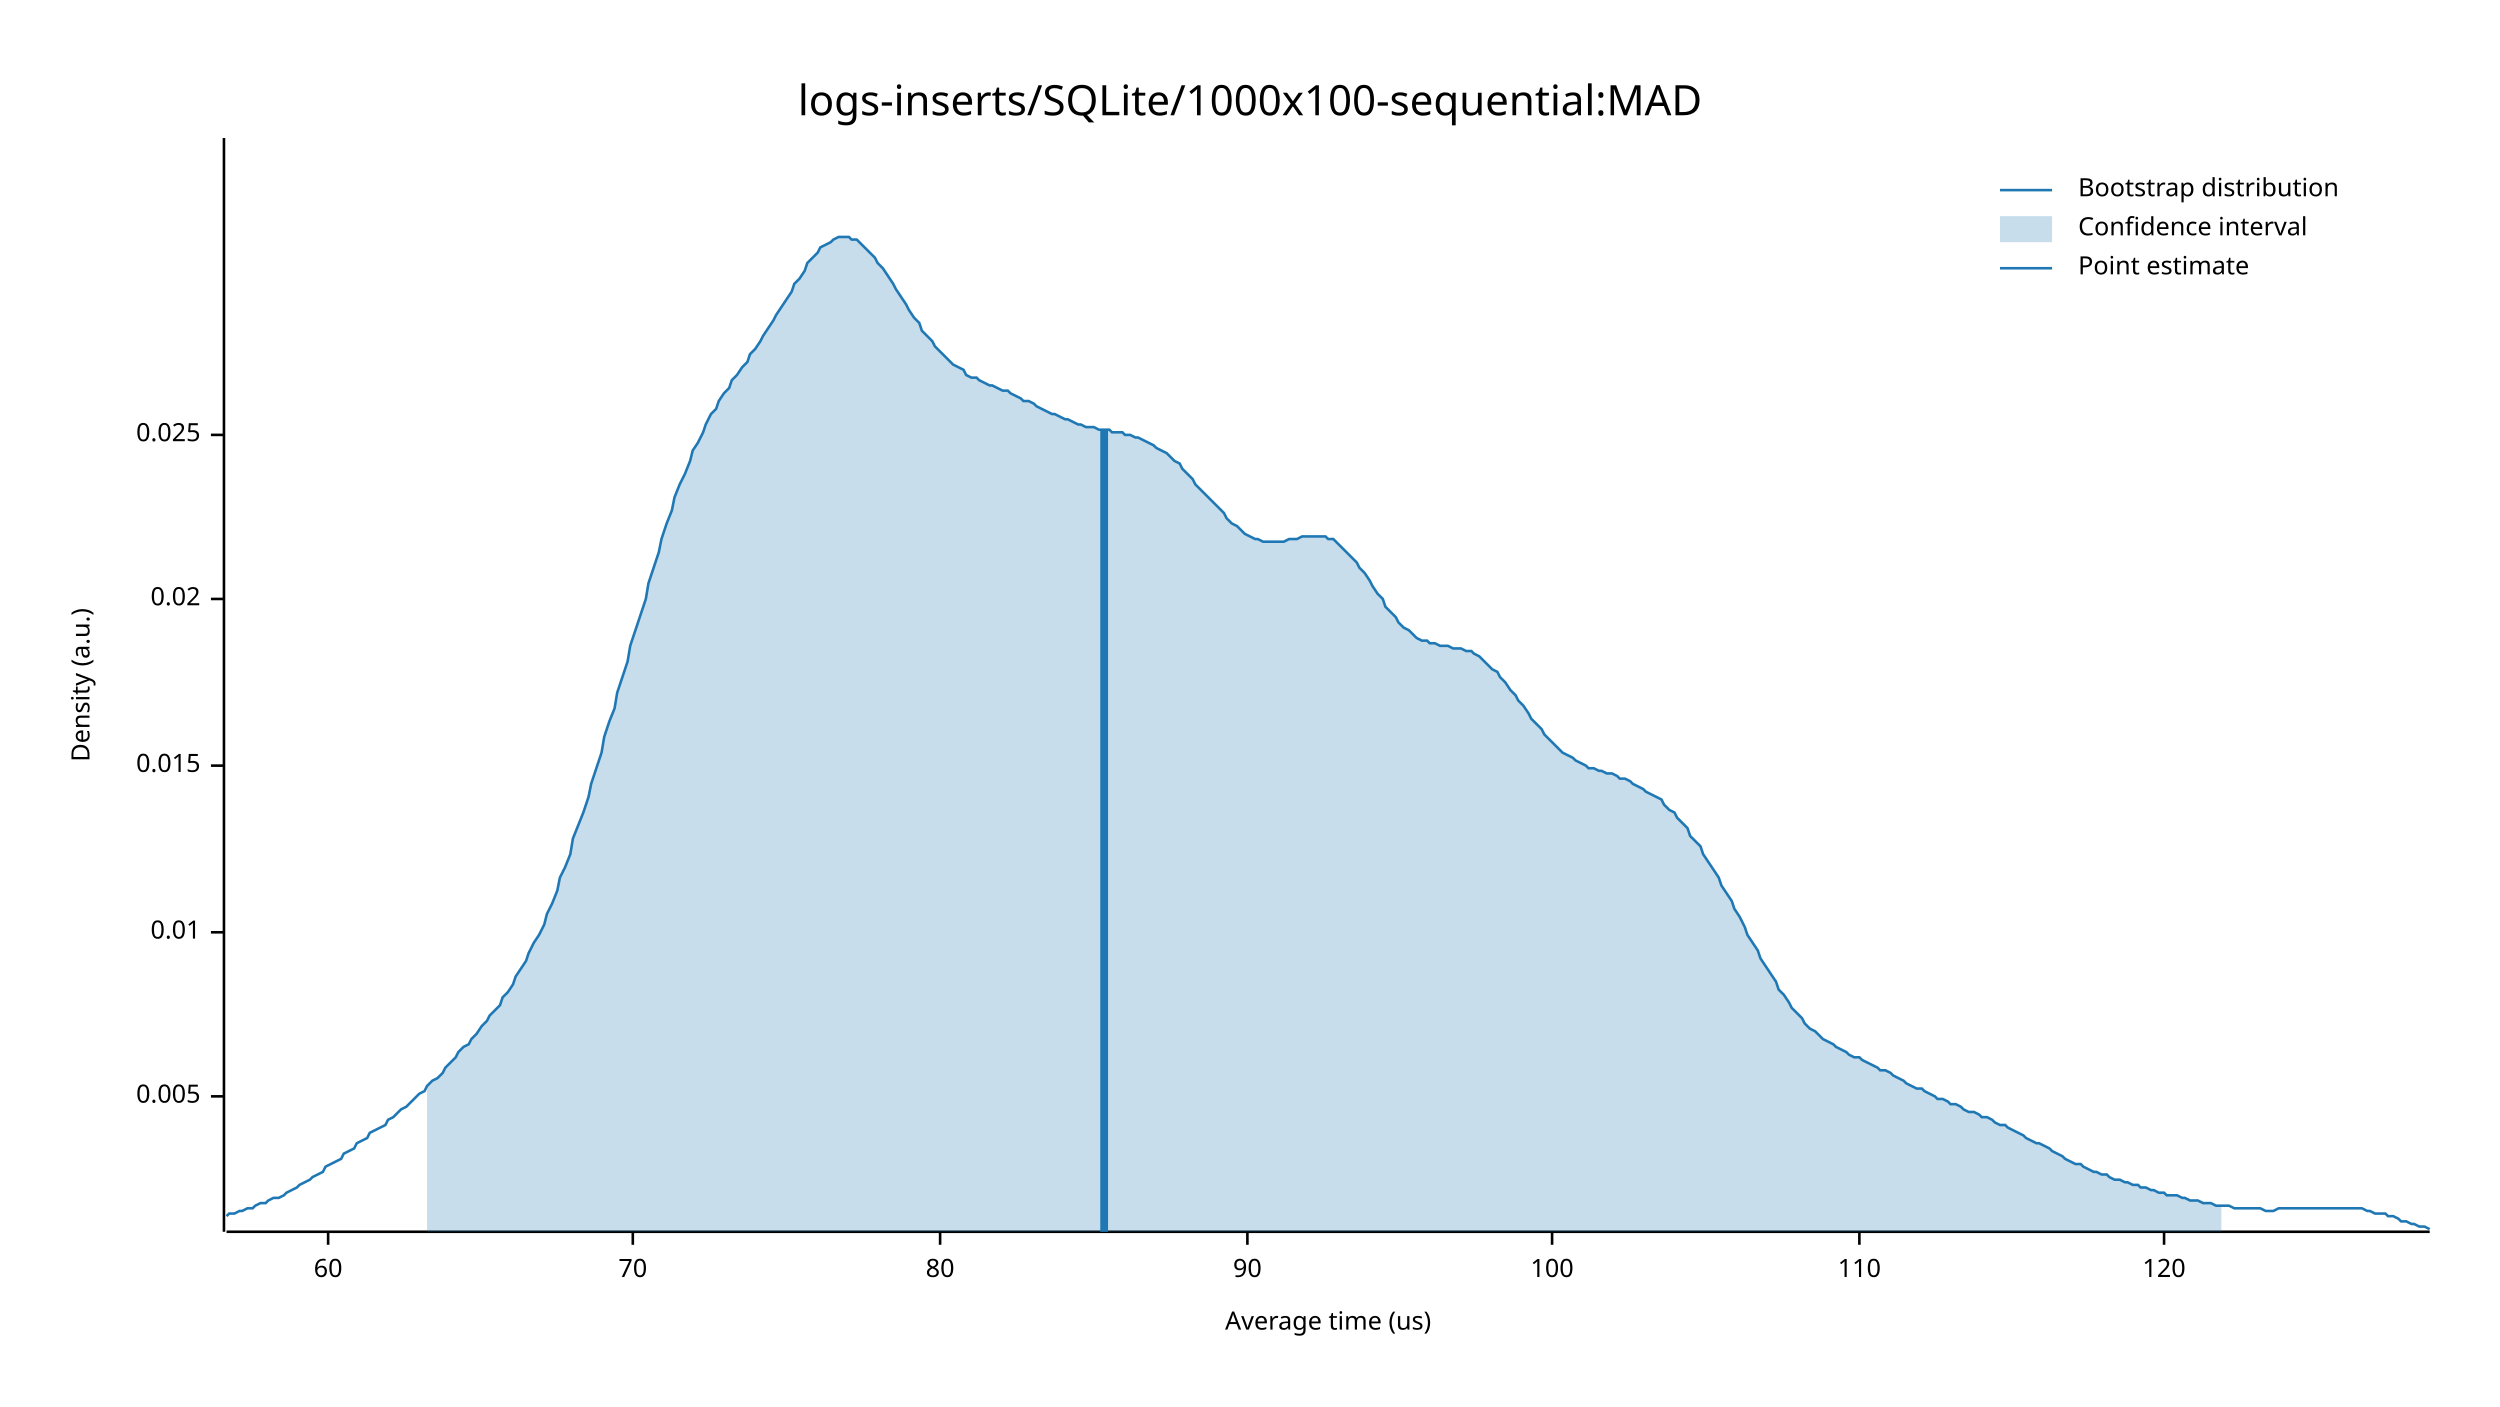
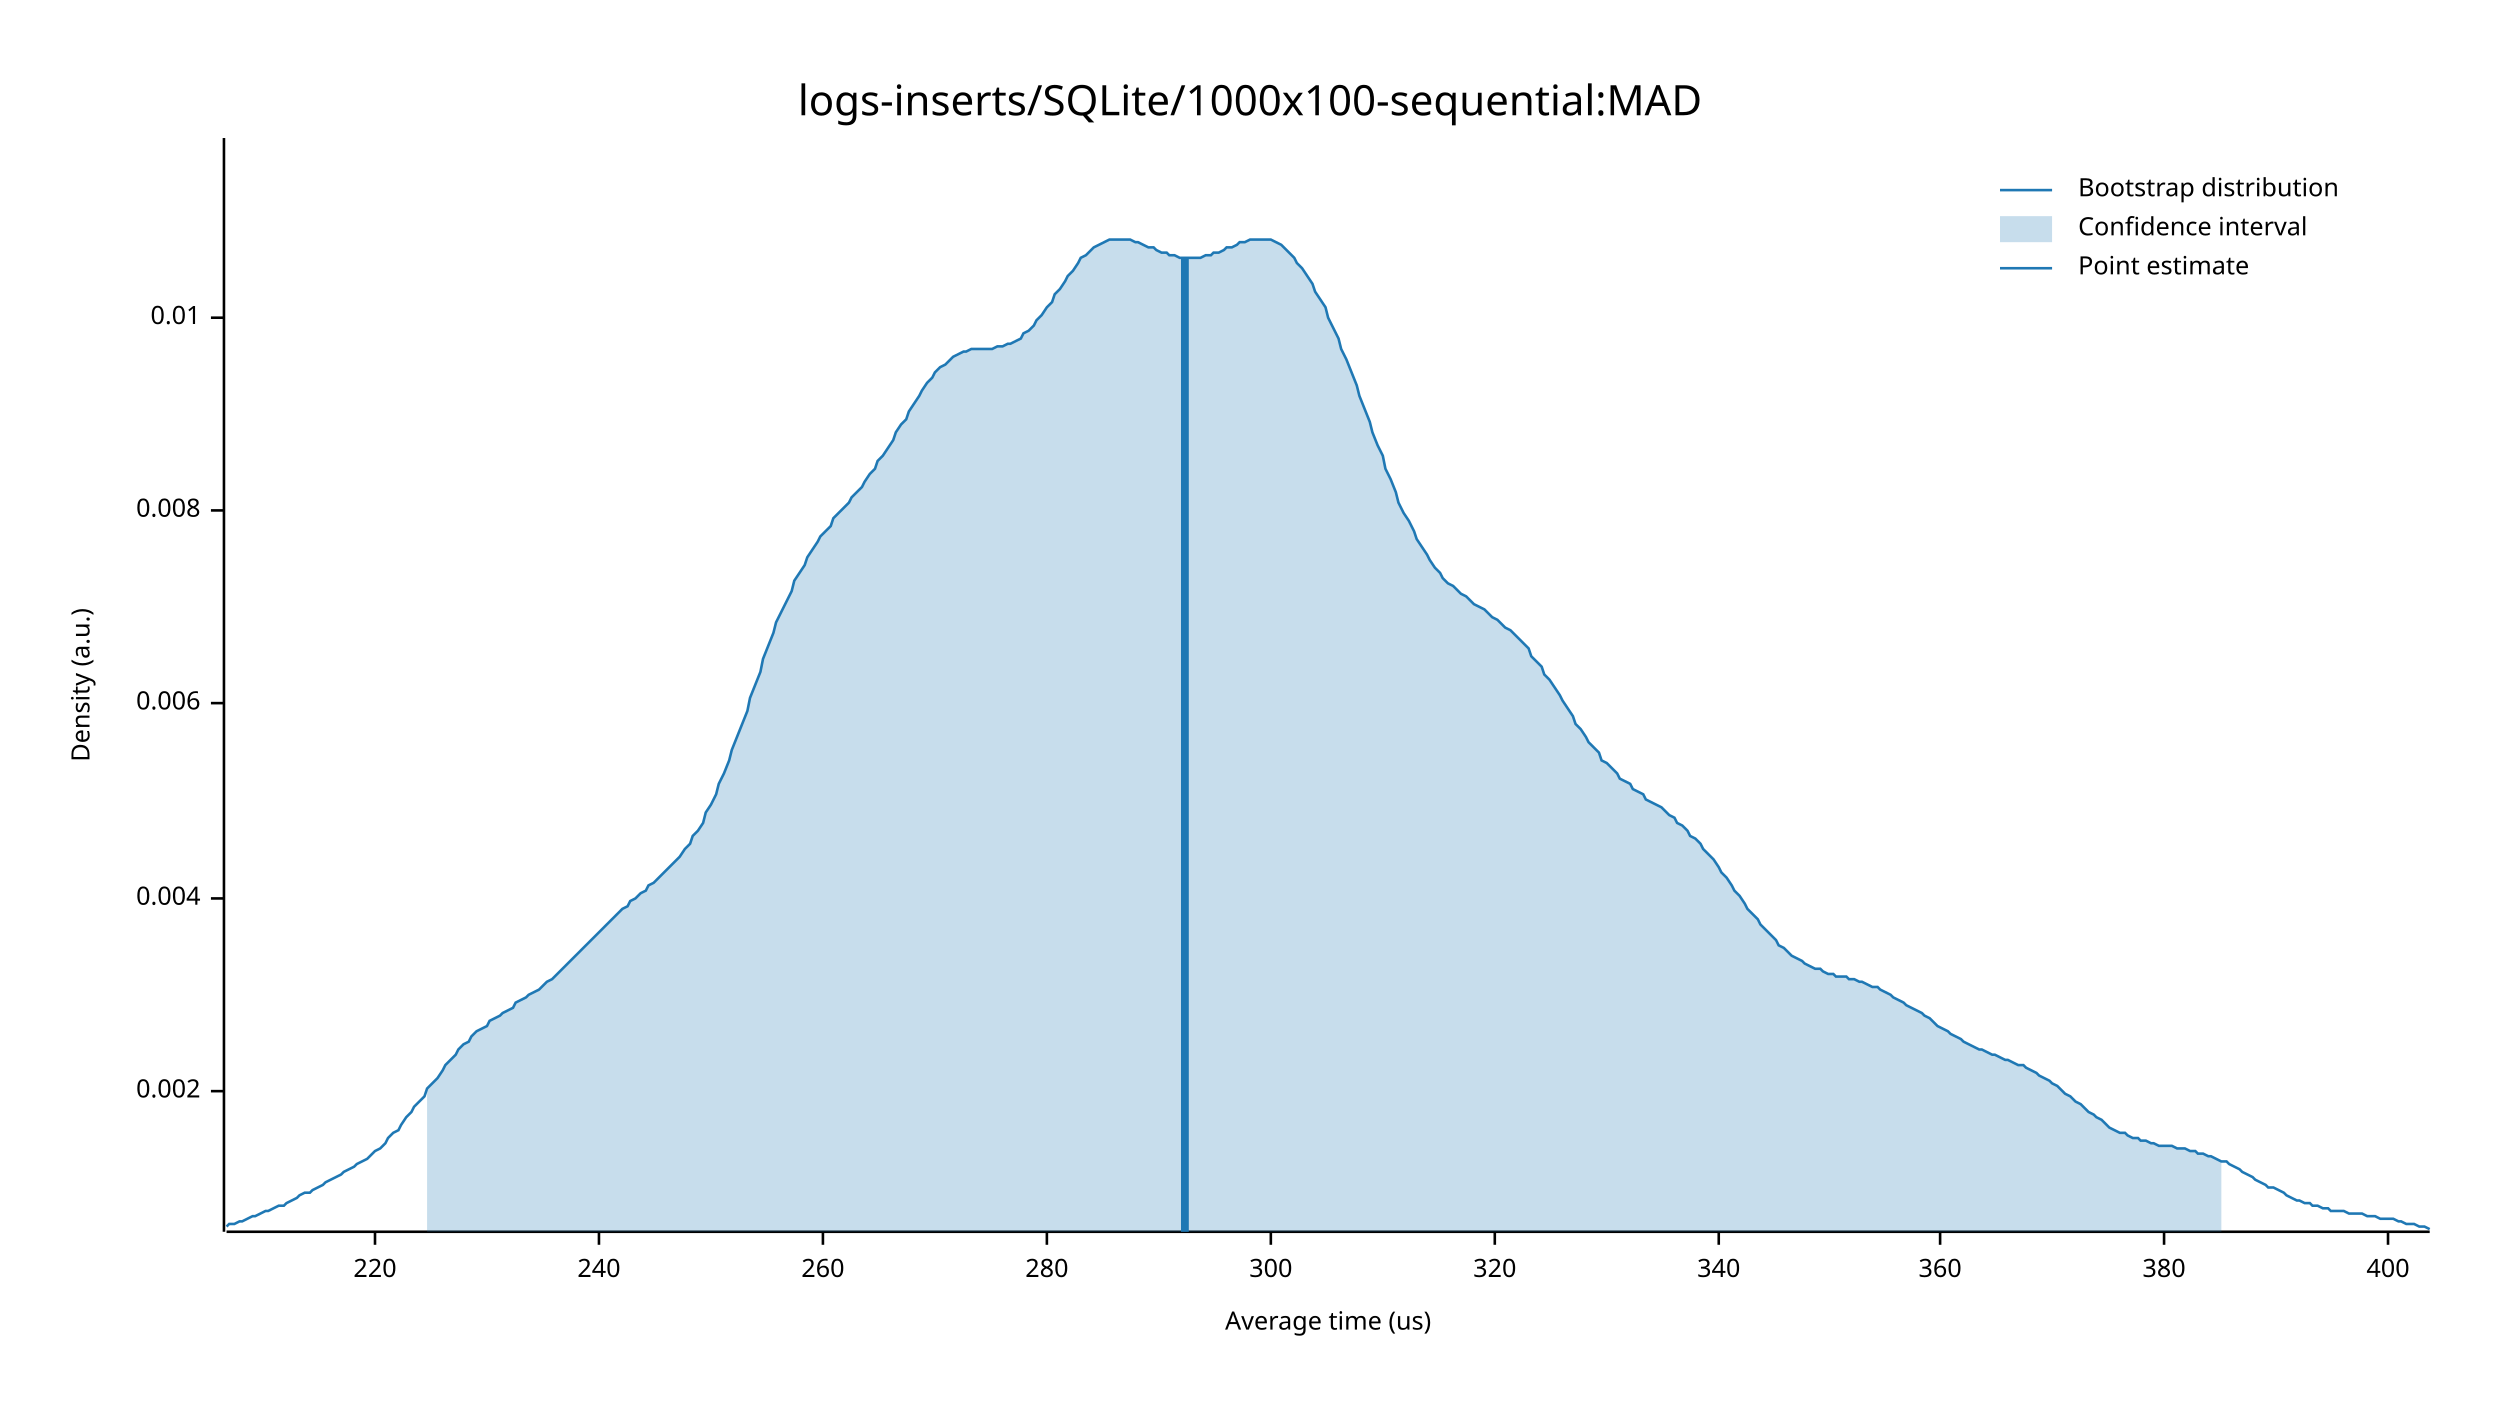
<svg xmlns="http://www.w3.org/2000/svg" width="960" height="540" viewBox="0 0 960 540">
  <text x="480" y="32" dy="0.76em" text-anchor="middle" font-family="sans-serif" font-size="16.129" opacity="1" fill="#000000">
logs-inserts/SQLite/1000x100-sequential:MAD
</text>
  <text x="27" y="263" dy="0.76em" text-anchor="middle" font-family="sans-serif" font-size="9.677" opacity="1" fill="#000000" transform="rotate(270, 27, 263)">
Density (a.u.)
</text>
  <text x="510" y="513" dy="-0.5ex" text-anchor="middle" font-family="sans-serif" font-size="9.677" opacity="1" fill="#000000">
Average time (us)
</text>
  <polyline fill="none" opacity="1" stroke="#000000" stroke-width="1" points="86,53 86,473 " />
-   <text x="77" y="421" dy="0.5ex" text-anchor="end" font-family="sans-serif" font-size="9.677" opacity="1" fill="#000000">
- 0.005
+   <text x="77" y="419" dy="0.5ex" text-anchor="end" font-family="sans-serif" font-size="9.677" opacity="1" fill="#000000">
+ 0.002
</text>
-   <polyline fill="none" opacity="1" stroke="#000000" stroke-width="1" points="81,421 86,421 " />
-   <text x="77" y="358" dy="0.5ex" text-anchor="end" font-family="sans-serif" font-size="9.677" opacity="1" fill="#000000">
+   <polyline fill="none" opacity="1" stroke="#000000" stroke-width="1" points="81,419 86,419 " />
+   <text x="77" y="345" dy="0.5ex" text-anchor="end" font-family="sans-serif" font-size="9.677" opacity="1" fill="#000000">
+ 0.004
+ </text>
+   <polyline fill="none" opacity="1" stroke="#000000" stroke-width="1" points="81,345 86,345 " />
+   <text x="77" y="270" dy="0.5ex" text-anchor="end" font-family="sans-serif" font-size="9.677" opacity="1" fill="#000000">
+ 0.006
+ </text>
+   <polyline fill="none" opacity="1" stroke="#000000" stroke-width="1" points="81,270 86,270 " />
+   <text x="77" y="196" dy="0.5ex" text-anchor="end" font-family="sans-serif" font-size="9.677" opacity="1" fill="#000000">
+ 0.008
+ </text>
+   <polyline fill="none" opacity="1" stroke="#000000" stroke-width="1" points="81,196 86,196 " />
+   <text x="77" y="122" dy="0.5ex" text-anchor="end" font-family="sans-serif" font-size="9.677" opacity="1" fill="#000000">
0.01
</text>
-   <polyline fill="none" opacity="1" stroke="#000000" stroke-width="1" points="81,358 86,358 " />
-   <text x="77" y="294" dy="0.5ex" text-anchor="end" font-family="sans-serif" font-size="9.677" opacity="1" fill="#000000">
- 0.015
+   <polyline fill="none" opacity="1" stroke="#000000" stroke-width="1" points="81,122 86,122 " />
+   <polyline fill="none" opacity="1" stroke="#000000" stroke-width="1" points="87,473 933,473 " />
+   <text x="144" y="483" dy="0.76em" text-anchor="middle" font-family="sans-serif" font-size="9.677" opacity="1" fill="#000000">
+ 220
</text>
-   <polyline fill="none" opacity="1" stroke="#000000" stroke-width="1" points="81,294 86,294 " />
-   <text x="77" y="230" dy="0.5ex" text-anchor="end" font-family="sans-serif" font-size="9.677" opacity="1" fill="#000000">
- 0.02
+   <polyline fill="none" opacity="1" stroke="#000000" stroke-width="1" points="144,473 144,478 " />
+   <text x="230" y="483" dy="0.76em" text-anchor="middle" font-family="sans-serif" font-size="9.677" opacity="1" fill="#000000">
+ 240
</text>
-   <polyline fill="none" opacity="1" stroke="#000000" stroke-width="1" points="81,230 86,230 " />
-   <text x="77" y="167" dy="0.5ex" text-anchor="end" font-family="sans-serif" font-size="9.677" opacity="1" fill="#000000">
- 0.025
+   <polyline fill="none" opacity="1" stroke="#000000" stroke-width="1" points="230,473 230,478 " />
+   <text x="316" y="483" dy="0.76em" text-anchor="middle" font-family="sans-serif" font-size="9.677" opacity="1" fill="#000000">
+ 260
</text>
-   <polyline fill="none" opacity="1" stroke="#000000" stroke-width="1" points="81,167 86,167 " />
-   <polyline fill="none" opacity="1" stroke="#000000" stroke-width="1" points="87,473 933,473 " />
-   <text x="126" y="483" dy="0.76em" text-anchor="middle" font-family="sans-serif" font-size="9.677" opacity="1" fill="#000000">
- 60
+   <polyline fill="none" opacity="1" stroke="#000000" stroke-width="1" points="316,473 316,478 " />
+   <text x="402" y="483" dy="0.76em" text-anchor="middle" font-family="sans-serif" font-size="9.677" opacity="1" fill="#000000">
+ 280
</text>
-   <polyline fill="none" opacity="1" stroke="#000000" stroke-width="1" points="126,473 126,478 " />
-   <text x="243" y="483" dy="0.76em" text-anchor="middle" font-family="sans-serif" font-size="9.677" opacity="1" fill="#000000">
- 70
+   <polyline fill="none" opacity="1" stroke="#000000" stroke-width="1" points="402,473 402,478 " />
+   <text x="488" y="483" dy="0.76em" text-anchor="middle" font-family="sans-serif" font-size="9.677" opacity="1" fill="#000000">
+ 300
</text>
-   <polyline fill="none" opacity="1" stroke="#000000" stroke-width="1" points="243,473 243,478 " />
-   <text x="361" y="483" dy="0.76em" text-anchor="middle" font-family="sans-serif" font-size="9.677" opacity="1" fill="#000000">
- 80
+   <polyline fill="none" opacity="1" stroke="#000000" stroke-width="1" points="488,473 488,478 " />
+   <text x="574" y="483" dy="0.76em" text-anchor="middle" font-family="sans-serif" font-size="9.677" opacity="1" fill="#000000">
+ 320
</text>
-   <polyline fill="none" opacity="1" stroke="#000000" stroke-width="1" points="361,473 361,478 " />
-   <text x="479" y="483" dy="0.76em" text-anchor="middle" font-family="sans-serif" font-size="9.677" opacity="1" fill="#000000">
- 90
+   <polyline fill="none" opacity="1" stroke="#000000" stroke-width="1" points="574,473 574,478 " />
+   <text x="660" y="483" dy="0.76em" text-anchor="middle" font-family="sans-serif" font-size="9.677" opacity="1" fill="#000000">
+ 340
</text>
-   <polyline fill="none" opacity="1" stroke="#000000" stroke-width="1" points="479,473 479,478 " />
-   <text x="596" y="483" dy="0.76em" text-anchor="middle" font-family="sans-serif" font-size="9.677" opacity="1" fill="#000000">
- 100
+   <polyline fill="none" opacity="1" stroke="#000000" stroke-width="1" points="660,473 660,478 " />
+   <text x="745" y="483" dy="0.76em" text-anchor="middle" font-family="sans-serif" font-size="9.677" opacity="1" fill="#000000">
+ 360
</text>
-   <polyline fill="none" opacity="1" stroke="#000000" stroke-width="1" points="596,473 596,478 " />
-   <text x="714" y="483" dy="0.76em" text-anchor="middle" font-family="sans-serif" font-size="9.677" opacity="1" fill="#000000">
- 110
- </text>
-   <polyline fill="none" opacity="1" stroke="#000000" stroke-width="1" points="714,473 714,478 " />
+   <polyline fill="none" opacity="1" stroke="#000000" stroke-width="1" points="745,473 745,478 " />
  <text x="831" y="483" dy="0.76em" text-anchor="middle" font-family="sans-serif" font-size="9.677" opacity="1" fill="#000000">
- 120
+ 380
</text>
  <polyline fill="none" opacity="1" stroke="#000000" stroke-width="1" points="831,473 831,478 " />
-   <polyline fill="none" opacity="1" stroke="#1F78B4" stroke-width="1" points="87,467 88,466 90,466 92,465 93,465 95,464 97,464 98,463 100,462 102,462 103,461 105,460 107,460 109,459 110,458 112,457 114,456 115,455 117,454 119,453 120,452 122,451 124,450 125,448 127,447 129,446 131,445 132,443 134,442 136,441 137,439 139,438 141,437 142,435 144,434 146,433 148,432 149,430 151,429 153,427 154,426 156,425 158,423 159,422 161,420 163,419 164,417 166,415 168,414 170,412 171,410 173,408 175,406 176,404 178,402 180,401 181,399 183,397 185,394 187,392 188,390 190,388 192,386 193,383 195,381 197,378 198,375 200,372 202,369 203,366 205,362 207,359 209,355 210,351 212,347 214,342 215,337 217,333 219,328 220,322 222,317 224,312 226,306 227,301 229,295 231,289 232,283 234,277 236,272 237,266 239,260 241,254 242,248 244,242 246,236 248,230 249,224 251,218 253,212 254,207 256,201 258,196 259,191 261,186 263,182 265,177 266,173 268,170 270,166 271,163 273,159 275,157 276,154 278,151 280,149 281,146 283,144 285,141 287,139 288,136 290,134 292,131 293,129 295,126 297,123 298,121 300,118 302,115 304,112 305,109 307,107 309,104 310,101 312,99 314,97 315,95 317,94 319,93 320,92 322,91 324,91 326,91 327,92 329,92 331,94 332,95 334,97 336,99 337,101 339,103 341,106 343,109 344,111 346,114 348,117 349,119 351,122 353,124 354,127 356,129 358,131 359,133 361,135 363,137 365,139 366,140 368,141 370,142 371,144 373,145 375,145 376,146 378,147 380,148 381,148 383,149 385,150 387,150 388,151 390,152 392,153 393,154 395,154 397,155 398,156 400,157 402,158 404,159 405,159 407,160 409,161 410,161 412,162 414,163 415,163 417,164 419,164 420,164 422,165 424,165 426,165 427,166 429,166 431,166 432,167 434,167 436,168 437,168 439,169 441,170 443,171 444,172 446,173 448,174 449,175 451,177 453,178 454,180 456,182 458,184 459,186 461,188 463,190 465,192 466,193 468,195 470,197 471,199 473,201 475,202 476,203 478,205 480,206 482,207 483,207 485,208 487,208 488,208 490,208 492,208 493,208 495,207 497,207 498,207 500,206 502,206 504,206 505,206 507,206 509,206 510,207 512,207 514,209 515,210 517,212 519,214 521,216 522,218 524,220 526,223 527,225 529,228 531,230 532,233 534,235 536,237 537,239 539,241 541,242 543,244 544,245 546,246 548,246 549,247 551,247 553,248 554,248 556,248 558,249 560,249 561,249 563,250 565,250 566,251 568,252 570,254 571,255 573,257 575,258 576,260 578,262 580,265 582,267 583,269 585,271 587,274 588,276 590,278 592,280 593,282 595,284 597,286 599,288 600,289 602,290 604,291 605,292 607,293 609,294 610,295 612,295 614,296 615,296 617,297 619,297 621,298 622,299 624,299 626,300 627,301 629,302 631,303 632,304 634,305 636,306 638,307 639,309 641,311 643,312 644,314 646,316 648,318 649,321 651,323 653,325 654,328 656,331 658,334 660,337 661,340 663,343 665,346 666,349 668,352 670,356 671,359 673,362 675,365 676,368 678,371 680,374 682,377 683,380 685,382 687,385 688,387 690,389 692,391 693,393 695,395 697,396 699,398 700,399 702,400 704,401 705,402 707,403 709,404 710,405 712,406 714,406 715,407 717,408 719,409 721,410 722,411 724,411 726,412 727,413 729,414 731,415 732,416 734,417 736,418 738,418 739,419 741,420 743,421 744,422 746,422 748,423 749,424 751,424 753,425 754,426 756,427 758,427 760,428 761,429 763,429 765,430 766,431 768,432 770,432 771,433 773,434 775,435 777,436 778,437 780,438 782,439 783,439 785,440 787,441 788,442 790,443 792,444 793,445 795,446 797,447 799,447 800,448 802,449 804,450 805,450 807,451 809,451 810,452 812,453 814,453 816,454 817,454 819,455 821,455 822,456 824,456 826,457 827,457 829,458 831,458 832,459 834,459 836,459 838,460 839,460 841,461 843,461 844,461 846,462 848,462 849,462 851,463 853,463 855,463 856,463 858,464 860,464 861,464 863,464 865,464 866,464 868,464 870,465 871,465 873,465 875,464 877,464 878,464 880,464 882,464 883,464 885,464 887,464 888,464 890,464 892,464 894,464 895,464 897,464 899,464 900,464 902,464 904,464 905,464 907,464 909,465 910,465 912,466 914,466 916,466 917,467 919,467 921,468 922,469 924,469 926,470 927,470 929,471 931,471 933,472 " />
-   <polygon opacity="0.25" fill="#1F78B4" points="164,417 166,415 168,414 170,412 171,410 173,408 175,406 176,404 178,402 180,401 181,399 183,397 185,394 187,392 188,390 190,388 192,386 193,383 195,381 197,378 198,375 200,372 202,369 203,366 205,362 207,359 209,355 210,351 212,347 214,342 215,337 217,333 219,328 220,322 222,317 224,312 226,306 227,301 229,295 231,289 232,283 234,277 236,272 237,266 239,260 241,254 242,248 244,242 246,236 248,230 249,224 251,218 253,212 254,207 256,201 258,196 259,191 261,186 263,182 265,177 266,173 268,170 270,166 271,163 273,159 275,157 276,154 278,151 280,149 281,146 283,144 285,141 287,139 288,136 290,134 292,131 293,129 295,126 297,123 298,121 300,118 302,115 304,112 305,109 307,107 309,104 310,101 312,99 314,97 315,95 317,94 319,93 320,92 322,91 324,91 326,91 327,92 329,92 331,94 332,95 334,97 336,99 337,101 339,103 341,106 343,109 344,111 346,114 348,117 349,119 351,122 353,124 354,127 356,129 358,131 359,133 361,135 363,137 365,139 366,140 368,141 370,142 371,144 373,145 375,145 376,146 378,147 380,148 381,148 383,149 385,150 387,150 388,151 390,152 392,153 393,154 395,154 397,155 398,156 400,157 402,158 404,159 405,159 407,160 409,161 410,161 412,162 414,163 415,163 417,164 419,164 420,164 422,165 424,165 426,165 427,166 429,166 431,166 432,167 434,167 436,168 437,168 439,169 441,170 443,171 444,172 446,173 448,174 449,175 451,177 453,178 454,180 456,182 458,184 459,186 461,188 463,190 465,192 466,193 468,195 470,197 471,199 473,201 475,202 476,203 478,205 480,206 482,207 483,207 485,208 487,208 488,208 490,208 492,208 493,208 495,207 497,207 498,207 500,206 502,206 504,206 505,206 507,206 509,206 510,207 512,207 514,209 515,210 517,212 519,214 521,216 522,218 524,220 526,223 527,225 529,228 531,230 532,233 534,235 536,237 537,239 539,241 541,242 543,244 544,245 546,246 548,246 549,247 551,247 553,248 554,248 556,248 558,249 560,249 561,249 563,250 565,250 566,251 568,252 570,254 571,255 573,257 575,258 576,260 578,262 580,265 582,267 583,269 585,271 587,274 588,276 590,278 592,280 593,282 595,284 597,286 599,288 600,289 602,290 604,291 605,292 607,293 609,294 610,295 612,295 614,296 615,296 617,297 619,297 621,298 622,299 624,299 626,300 627,301 629,302 631,303 632,304 634,305 636,306 638,307 639,309 641,311 643,312 644,314 646,316 648,318 649,321 651,323 653,325 654,328 656,331 658,334 660,337 661,340 663,343 665,346 666,349 668,352 670,356 671,359 673,362 675,365 676,368 678,371 680,374 682,377 683,380 685,382 687,385 688,387 690,389 692,391 693,393 695,395 697,396 699,398 700,399 702,400 704,401 705,402 707,403 709,404 710,405 712,406 714,406 715,407 717,408 719,409 721,410 722,411 724,411 726,412 727,413 729,414 731,415 732,416 734,417 736,418 738,418 739,419 741,420 743,421 744,422 746,422 748,423 749,424 751,424 753,425 754,426 756,427 758,427 760,428 761,429 763,429 765,430 766,431 768,432 770,432 771,433 773,434 775,435 777,436 778,437 780,438 782,439 783,439 785,440 787,441 788,442 790,443 792,444 793,445 795,446 797,447 799,447 800,448 802,449 804,450 805,450 807,451 809,451 810,452 812,453 814,453 816,454 817,454 819,455 821,455 822,456 824,456 826,457 827,457 829,458 831,458 832,459 834,459 836,459 838,460 839,460 841,461 843,461 844,461 846,462 848,462 849,462 851,463 853,463 853,473 164,473 " />
-   <polyline fill="none" opacity="1" stroke="#1F78B4" stroke-width="3" points="424,473 424,165 " />
+   <text x="917" y="483" dy="0.76em" text-anchor="middle" font-family="sans-serif" font-size="9.677" opacity="1" fill="#000000">
+ 400
+ </text>
+   <polyline fill="none" opacity="1" stroke="#000000" stroke-width="1" points="917,473 917,478 " />
+   <polyline fill="none" opacity="1" stroke="#1F78B4" stroke-width="1" points="87,471 88,470 90,470 92,469 93,469 95,468 97,467 98,467 100,466 102,465 103,465 105,464 107,463 109,463 110,462 112,461 114,460 115,459 117,458 119,458 120,457 122,456 124,455 125,454 127,453 129,452 131,451 132,450 134,449 136,448 137,447 139,446 141,445 142,444 144,442 146,441 148,439 149,437 151,435 153,434 154,432 156,429 158,427 159,425 161,423 163,421 164,418 166,416 168,414 170,411 171,409 173,407 175,405 176,403 178,401 180,400 181,398 183,396 185,395 187,394 188,392 190,391 192,390 193,389 195,388 197,387 198,385 200,384 202,383 203,382 205,381 207,380 209,378 210,377 212,376 214,374 215,373 217,371 219,369 220,368 222,366 224,364 226,362 227,361 229,359 231,357 232,356 234,354 236,352 237,351 239,349 241,348 242,346 244,345 246,343 248,342 249,340 251,339 253,337 254,336 256,334 258,332 259,331 261,329 263,326 265,324 266,321 268,319 270,316 271,312 273,309 275,305 276,301 278,297 280,292 281,288 283,283 285,278 287,273 288,268 290,263 292,258 293,253 295,248 297,243 298,239 300,235 302,231 304,227 305,223 307,220 309,217 310,214 312,211 314,208 315,206 317,204 319,202 320,199 322,197 324,195 326,193 327,191 329,189 331,187 332,185 334,182 336,180 337,177 339,175 341,172 343,169 344,166 346,163 348,161 349,158 351,155 353,152 354,150 356,147 358,145 359,143 361,141 363,140 365,138 366,137 368,136 370,135 371,135 373,134 375,134 376,134 378,134 380,134 381,134 383,133 385,133 387,132 388,132 390,131 392,130 393,128 395,127 397,125 398,123 400,121 402,118 404,116 405,113 407,111 409,108 410,106 412,104 414,101 415,99 417,98 419,96 420,95 422,94 424,93 426,92 427,92 429,92 431,92 432,92 434,92 436,93 437,93 439,94 441,95 443,95 444,96 446,97 448,97 449,98 451,98 453,99 454,99 456,99 458,99 459,99 461,99 463,98 465,98 466,97 468,97 470,96 471,95 473,95 475,94 476,93 478,93 480,92 482,92 483,92 485,92 487,92 488,92 490,93 492,94 493,95 495,97 497,99 498,101 500,103 502,106 504,109 505,112 507,115 509,118 510,122 512,126 514,130 515,134 517,138 519,143 521,148 522,152 524,157 526,162 527,166 529,171 531,175 532,180 534,184 536,189 537,193 539,197 541,200 543,204 544,207 546,210 548,213 549,215 551,218 553,220 554,222 556,224 558,225 560,227 561,228 563,229 565,231 566,232 568,233 570,234 571,235 573,237 575,238 576,239 578,241 580,242 582,244 583,245 585,247 587,249 588,252 590,254 592,256 593,259 595,261 597,264 599,267 600,269 602,272 604,275 605,278 607,280 609,283 610,285 612,287 614,289 615,292 617,293 619,295 621,297 622,299 624,300 626,301 627,303 629,304 631,305 632,307 634,308 636,309 638,310 639,311 641,313 643,314 644,316 646,317 648,319 649,321 651,322 653,324 654,326 656,328 658,330 660,333 661,335 663,337 665,340 666,342 668,344 670,347 671,349 673,351 675,353 676,355 678,357 680,359 682,361 683,363 685,364 687,366 688,367 690,368 692,369 693,370 695,371 697,372 699,372 700,373 702,374 704,374 705,375 707,375 709,375 710,376 712,376 714,377 715,377 717,378 719,379 721,379 722,380 724,381 726,382 727,383 729,384 731,385 732,386 734,387 736,388 738,389 739,390 741,391 743,393 744,394 746,395 748,396 749,397 751,398 753,399 754,400 756,401 758,402 760,403 761,403 763,404 765,405 766,405 768,406 770,407 771,407 773,408 775,409 777,409 778,410 780,411 782,412 783,413 785,414 787,415 788,416 790,417 792,419 793,420 795,421 797,423 799,424 800,425 802,427 804,428 805,429 807,430 809,432 810,433 812,434 814,435 816,435 817,436 819,437 821,437 822,438 824,438 826,439 827,439 829,440 831,440 832,440 834,440 836,441 838,441 839,441 841,442 843,442 844,443 846,443 848,444 849,444 851,445 853,446 855,446 856,447 858,448 860,449 861,450 863,451 865,452 866,453 868,454 870,455 871,456 873,456 875,457 877,458 878,459 880,460 882,461 883,461 885,462 887,462 888,463 890,463 892,464 894,464 895,465 897,465 899,465 900,465 902,466 904,466 905,466 907,466 909,467 910,467 912,467 914,468 916,468 917,468 919,468 921,469 922,469 924,470 926,470 927,470 929,471 931,471 933,472 " />
+   <polygon opacity="0.25" fill="#1F78B4" points="164,418 166,416 168,414 170,411 171,409 173,407 175,405 176,403 178,401 180,400 181,398 183,396 185,395 187,394 188,392 190,391 192,390 193,389 195,388 197,387 198,385 200,384 202,383 203,382 205,381 207,380 209,378 210,377 212,376 214,374 215,373 217,371 219,369 220,368 222,366 224,364 226,362 227,361 229,359 231,357 232,356 234,354 236,352 237,351 239,349 241,348 242,346 244,345 246,343 248,342 249,340 251,339 253,337 254,336 256,334 258,332 259,331 261,329 263,326 265,324 266,321 268,319 270,316 271,312 273,309 275,305 276,301 278,297 280,292 281,288 283,283 285,278 287,273 288,268 290,263 292,258 293,253 295,248 297,243 298,239 300,235 302,231 304,227 305,223 307,220 309,217 310,214 312,211 314,208 315,206 317,204 319,202 320,199 322,197 324,195 326,193 327,191 329,189 331,187 332,185 334,182 336,180 337,177 339,175 341,172 343,169 344,166 346,163 348,161 349,158 351,155 353,152 354,150 356,147 358,145 359,143 361,141 363,140 365,138 366,137 368,136 370,135 371,135 373,134 375,134 376,134 378,134 380,134 381,134 383,133 385,133 387,132 388,132 390,131 392,130 393,128 395,127 397,125 398,123 400,121 402,118 404,116 405,113 407,111 409,108 410,106 412,104 414,101 415,99 417,98 419,96 420,95 422,94 424,93 426,92 427,92 429,92 431,92 432,92 434,92 436,93 437,93 439,94 441,95 443,95 444,96 446,97 448,97 449,98 451,98 453,99 454,99 456,99 458,99 459,99 461,99 463,98 465,98 466,97 468,97 470,96 471,95 473,95 475,94 476,93 478,93 480,92 482,92 483,92 485,92 487,92 488,92 490,93 492,94 493,95 495,97 497,99 498,101 500,103 502,106 504,109 505,112 507,115 509,118 510,122 512,126 514,130 515,134 517,138 519,143 521,148 522,152 524,157 526,162 527,166 529,171 531,175 532,180 534,184 536,189 537,193 539,197 541,200 543,204 544,207 546,210 548,213 549,215 551,218 553,220 554,222 556,224 558,225 560,227 561,228 563,229 565,231 566,232 568,233 570,234 571,235 573,237 575,238 576,239 578,241 580,242 582,244 583,245 585,247 587,249 588,252 590,254 592,256 593,259 595,261 597,264 599,267 600,269 602,272 604,275 605,278 607,280 609,283 610,285 612,287 614,289 615,292 617,293 619,295 621,297 622,299 624,300 626,301 627,303 629,304 631,305 632,307 634,308 636,309 638,310 639,311 641,313 643,314 644,316 646,317 648,319 649,321 651,322 653,324 654,326 656,328 658,330 660,333 661,335 663,337 665,340 666,342 668,344 670,347 671,349 673,351 675,353 676,355 678,357 680,359 682,361 683,363 685,364 687,366 688,367 690,368 692,369 693,370 695,371 697,372 699,372 700,373 702,374 704,374 705,375 707,375 709,375 710,376 712,376 714,377 715,377 717,378 719,379 721,379 722,380 724,381 726,382 727,383 729,384 731,385 732,386 734,387 736,388 738,389 739,390 741,391 743,393 744,394 746,395 748,396 749,397 751,398 753,399 754,400 756,401 758,402 760,403 761,403 763,404 765,405 766,405 768,406 770,407 771,407 773,408 775,409 777,409 778,410 780,411 782,412 783,413 785,414 787,415 788,416 790,417 792,419 793,420 795,421 797,423 799,424 800,425 802,427 804,428 805,429 807,430 809,432 810,433 812,434 814,435 816,435 817,436 819,437 821,437 822,438 824,438 826,439 827,439 829,440 831,440 832,440 834,440 836,441 838,441 839,441 841,442 843,442 844,443 846,443 848,444 849,444 851,445 853,446 853,473 164,473 " />
+   <polyline fill="none" opacity="1" stroke="#1F78B4" stroke-width="3" points="455,473 455,99 " />
  <text x="798" y="68" dy="0.76em" text-anchor="start" font-family="sans-serif" font-size="9.677" opacity="1" fill="#000000">
Bootstrap distribution
</text>
  <text x="798" y="83" dy="0.76em" text-anchor="start" font-family="sans-serif" font-size="9.677" opacity="1" fill="#000000">
Confidence interval
</text>
  <text x="798" y="98" dy="0.76em" text-anchor="start" font-family="sans-serif" font-size="9.677" opacity="1" fill="#000000">
Point estimate
</text>
  <polyline fill="none" opacity="1" stroke="#1F78B4" stroke-width="1" points="768,73 788,73 " />
  <rect x="768" y="83" width="20" height="10" opacity="0.25" fill="#1F78B4" stroke="none" />
  <polyline fill="none" opacity="1" stroke="#1F78B4" stroke-width="1" points="768,103 788,103 " />
</svg>
